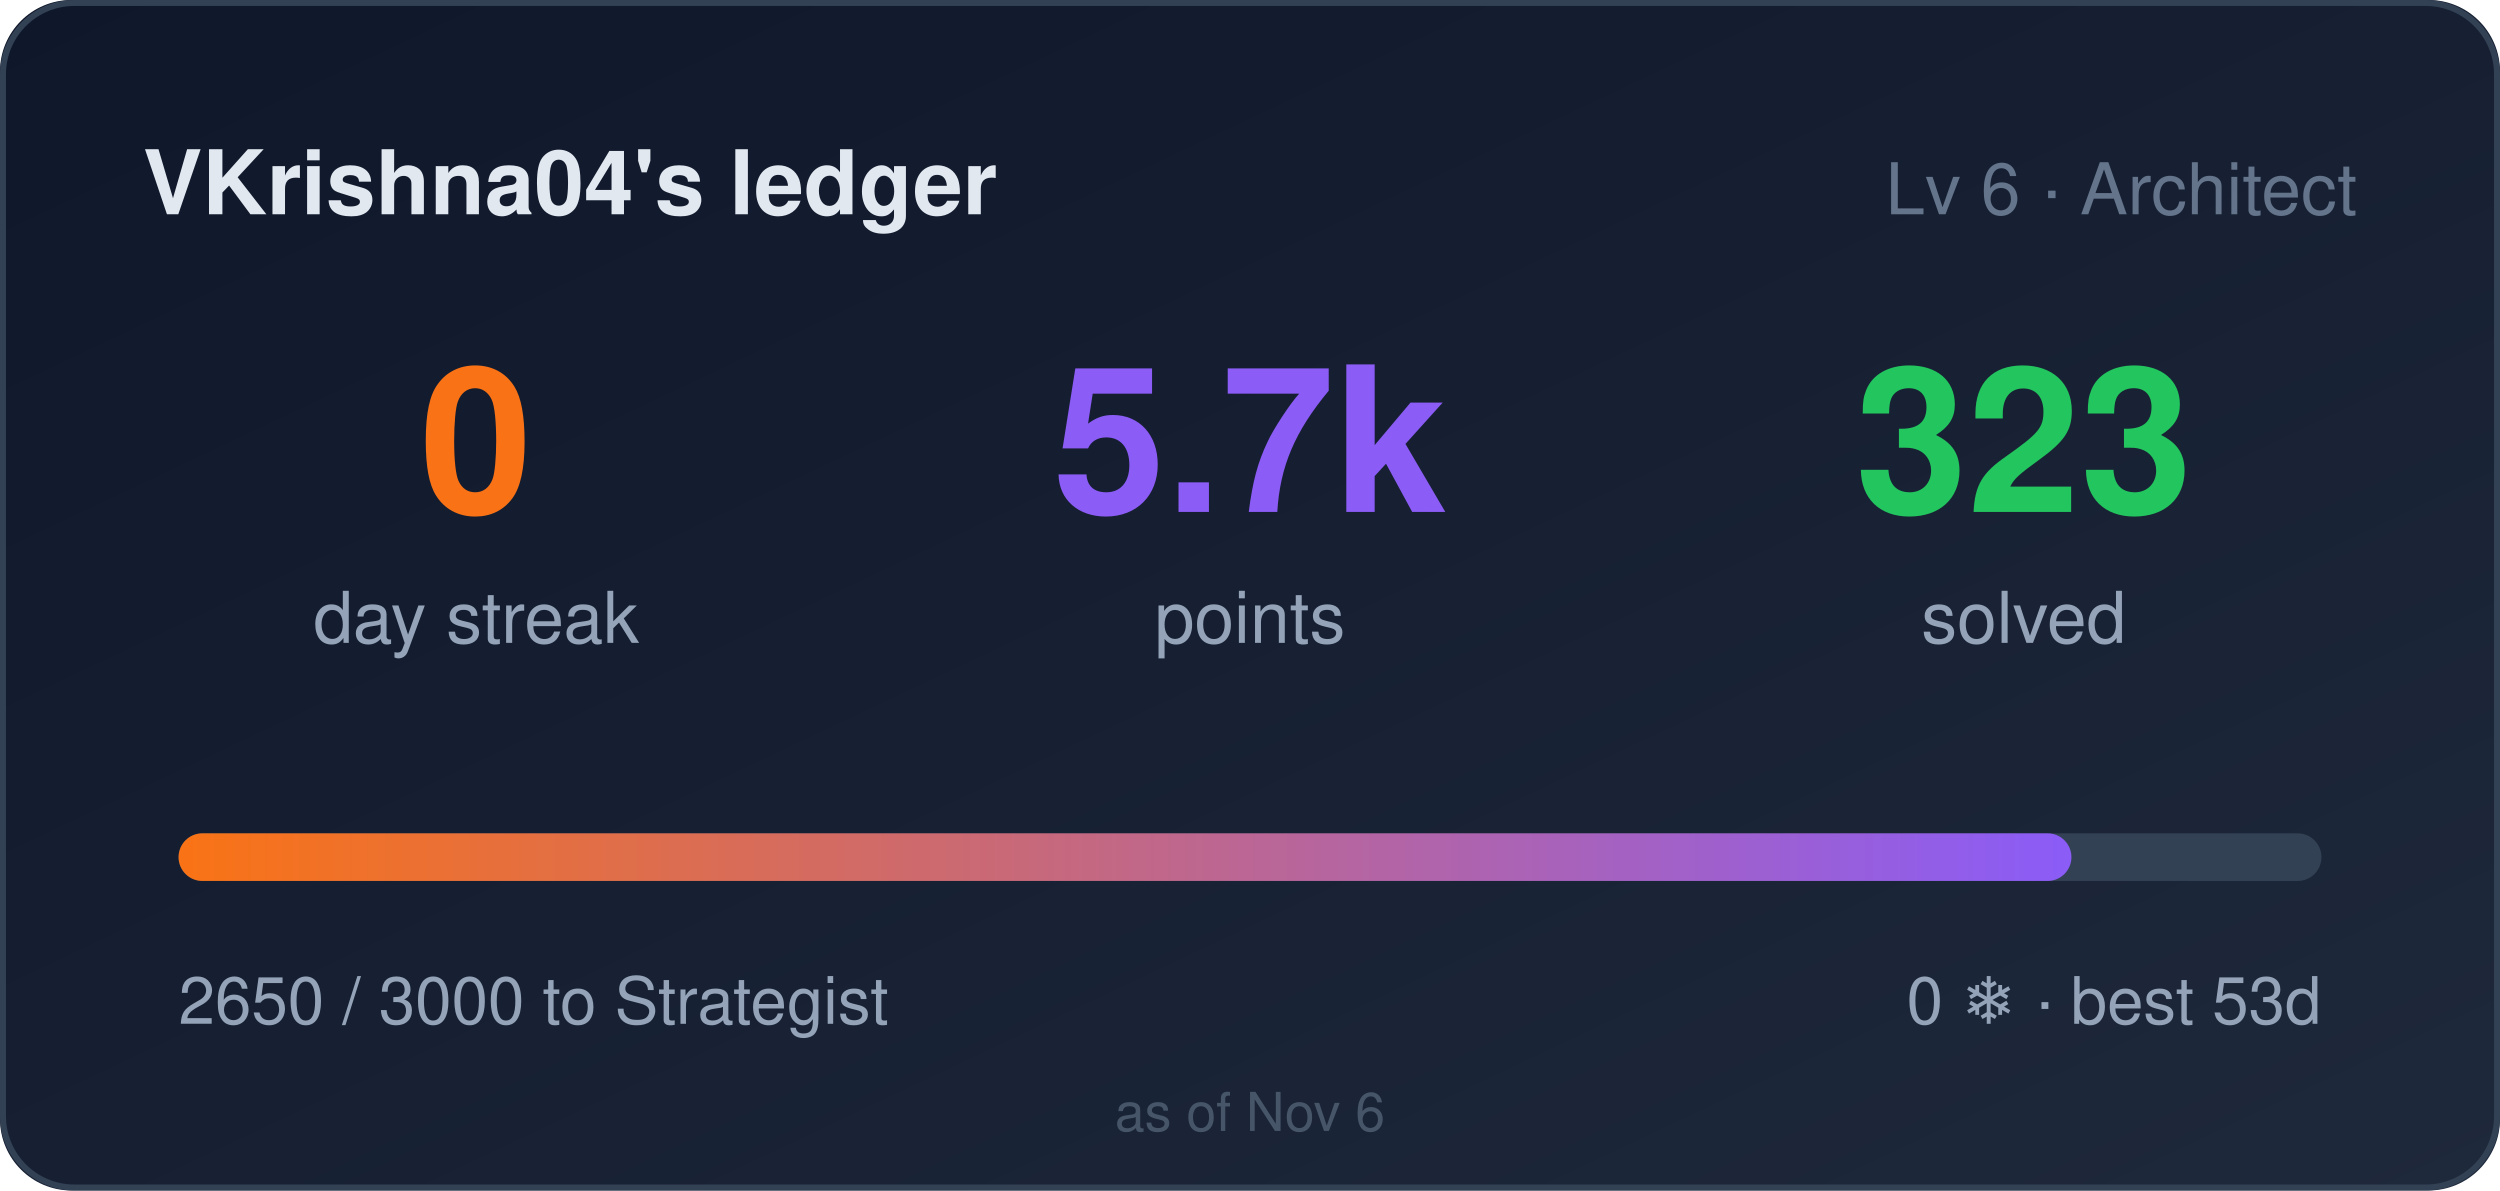
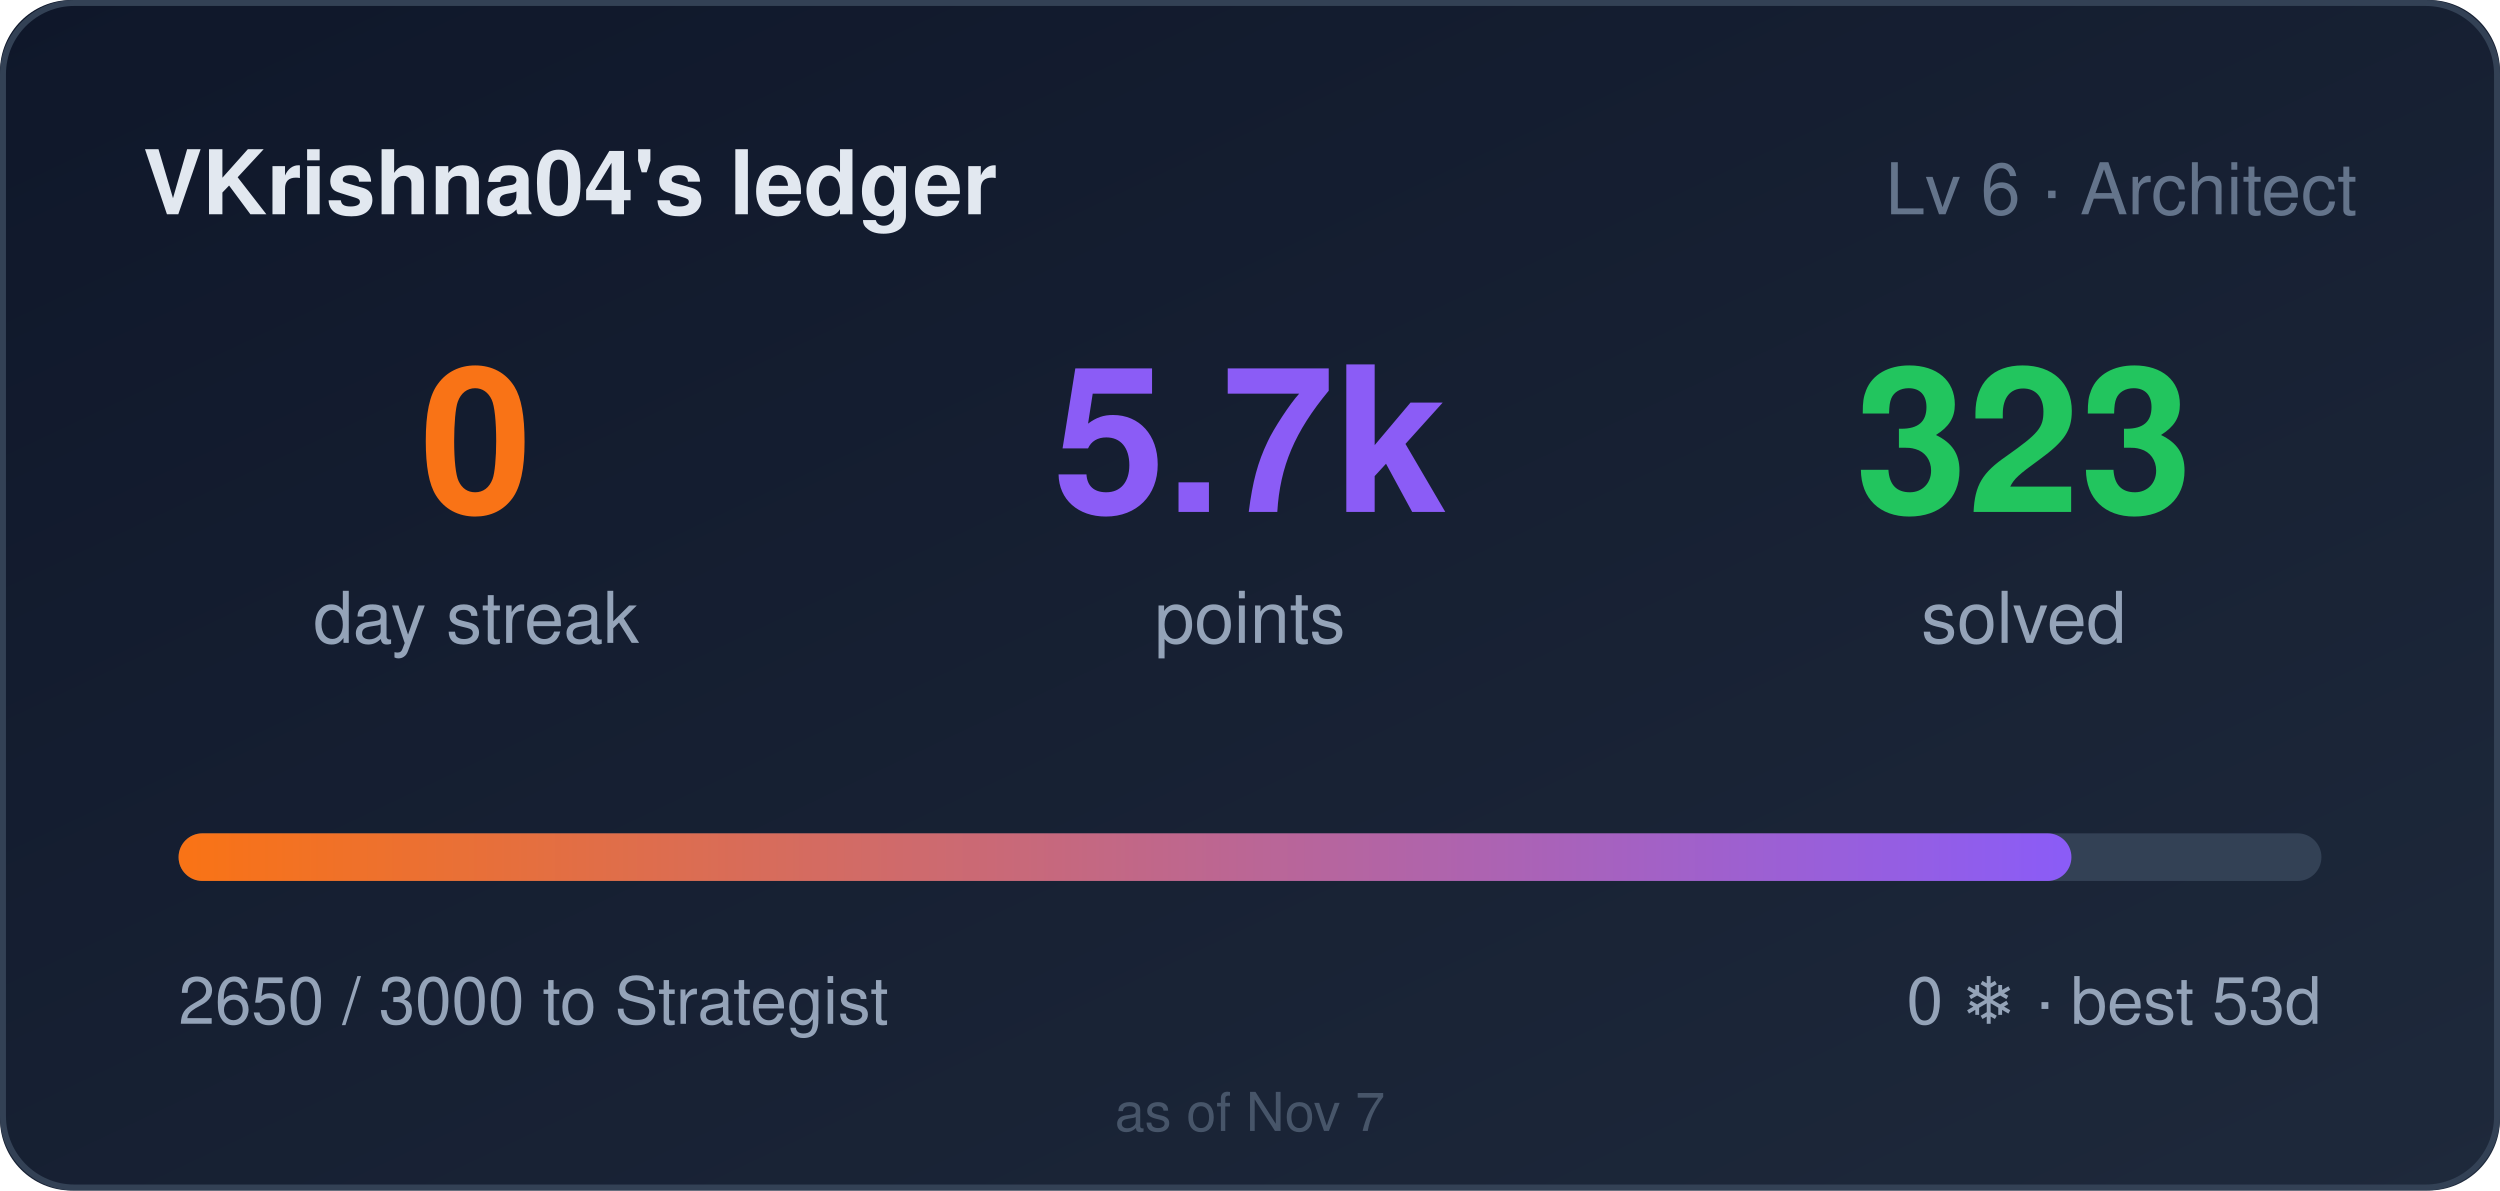
<svg xmlns="http://www.w3.org/2000/svg" width="420" height="200" role="img" aria-label="VKrishna04's ledger: 0 day streak, 5650 points">
  <style>
    .bar,.n{transform-box:fill-box}
    .bar{transform-origin:left center}
    @media (prefers-reduced-motion: no-preference){
      .bar{animation:cl-grow .9s cubic-bezier(.22,1,.36,1) both}
      .n{animation:cl-rise .5s ease-out both}
      .n2{animation-delay:.08s}
      .n3{animation-delay:.16s}
    }
    @keyframes cl-grow{from{transform:scaleX(0)}to{transform:scaleX(1)}}
    @keyframes cl-rise{from{opacity:0;transform:translateY(6px)}to{opacity:1;transform:none}}
  </style>
  <defs>
    <linearGradient id="bg" x1="0" y1="0" x2="1" y2="1">
      <stop offset="0" stop-color="#0f172a" />
      <stop offset="1" stop-color="#1e293b" />
    </linearGradient>
    <linearGradient id="bar" x1="0" y1="0" x2="1" y2="0">
      <stop offset="0" stop-color="#f97316" />
      <stop offset="1" stop-color="#8b5cf6" />
    </linearGradient>
  </defs>
  <rect width="420" height="200" rx="12" fill="url(#bg)" />
  <rect x="0.5" y="0.5" width="419" height="199" rx="12" fill="none" stroke="#334155" />
  <text x="24" y="36" fill="#e2e8f0" font-size="15" font-weight="600" font-family="Segoe UI,Helvetica,Arial,sans-serif">VKrishna04's ledger</text>
  <text x="396" y="36" fill="#64748b" font-size="12" text-anchor="end" font-family="Segoe UI,Helvetica,Arial,sans-serif">Lv 6 · Architect</text>
  <g font-family="Segoe UI,Helvetica,Arial,sans-serif">
    <text class="n n1" x="80" y="86" fill="#f97316" font-size="34" font-weight="700" text-anchor="middle">0</text>
    <text x="80" y="108" fill="#94a3b8" font-size="12" text-anchor="middle">day streak</text>
    <text class="n n2" x="210" y="86" fill="#8b5cf6" font-size="34" font-weight="700" text-anchor="middle">5.7k</text>
    <text x="210" y="108" fill="#94a3b8" font-size="12" text-anchor="middle">points</text>
    <text class="n n3" x="340" y="86" fill="#22c55e" font-size="34" font-weight="700" text-anchor="middle">323</text>
    <text x="340" y="108" fill="#94a3b8" font-size="12" text-anchor="middle">solved</text>
  </g>
  <rect x="30" y="140" width="360" height="8" rx="4" fill="#334155" />
  <rect class="bar" x="30" y="140" width="318" height="8" rx="4" fill="url(#bar)" />
  <text x="30" y="172" fill="#94a3b8" font-size="11" font-family="Segoe UI,Helvetica,Arial,sans-serif">2650 / 3000 to Strategist</text>
  <text x="390" y="172" fill="#94a3b8" font-size="11" text-anchor="end" font-family="Segoe UI,Helvetica,Arial,sans-serif">0 ❄ · best 53d</text>
-   <text x="210" y="190" fill="#475569" font-size="9" text-anchor="middle" font-family="Segoe UI,Helvetica,Arial,sans-serif">as of Nov 6</text>
+   <text x="210" y="190" fill="#475569" font-size="9" text-anchor="middle" font-family="Segoe UI,Helvetica,Arial,sans-serif">as of Nov 7</text>
</svg>
